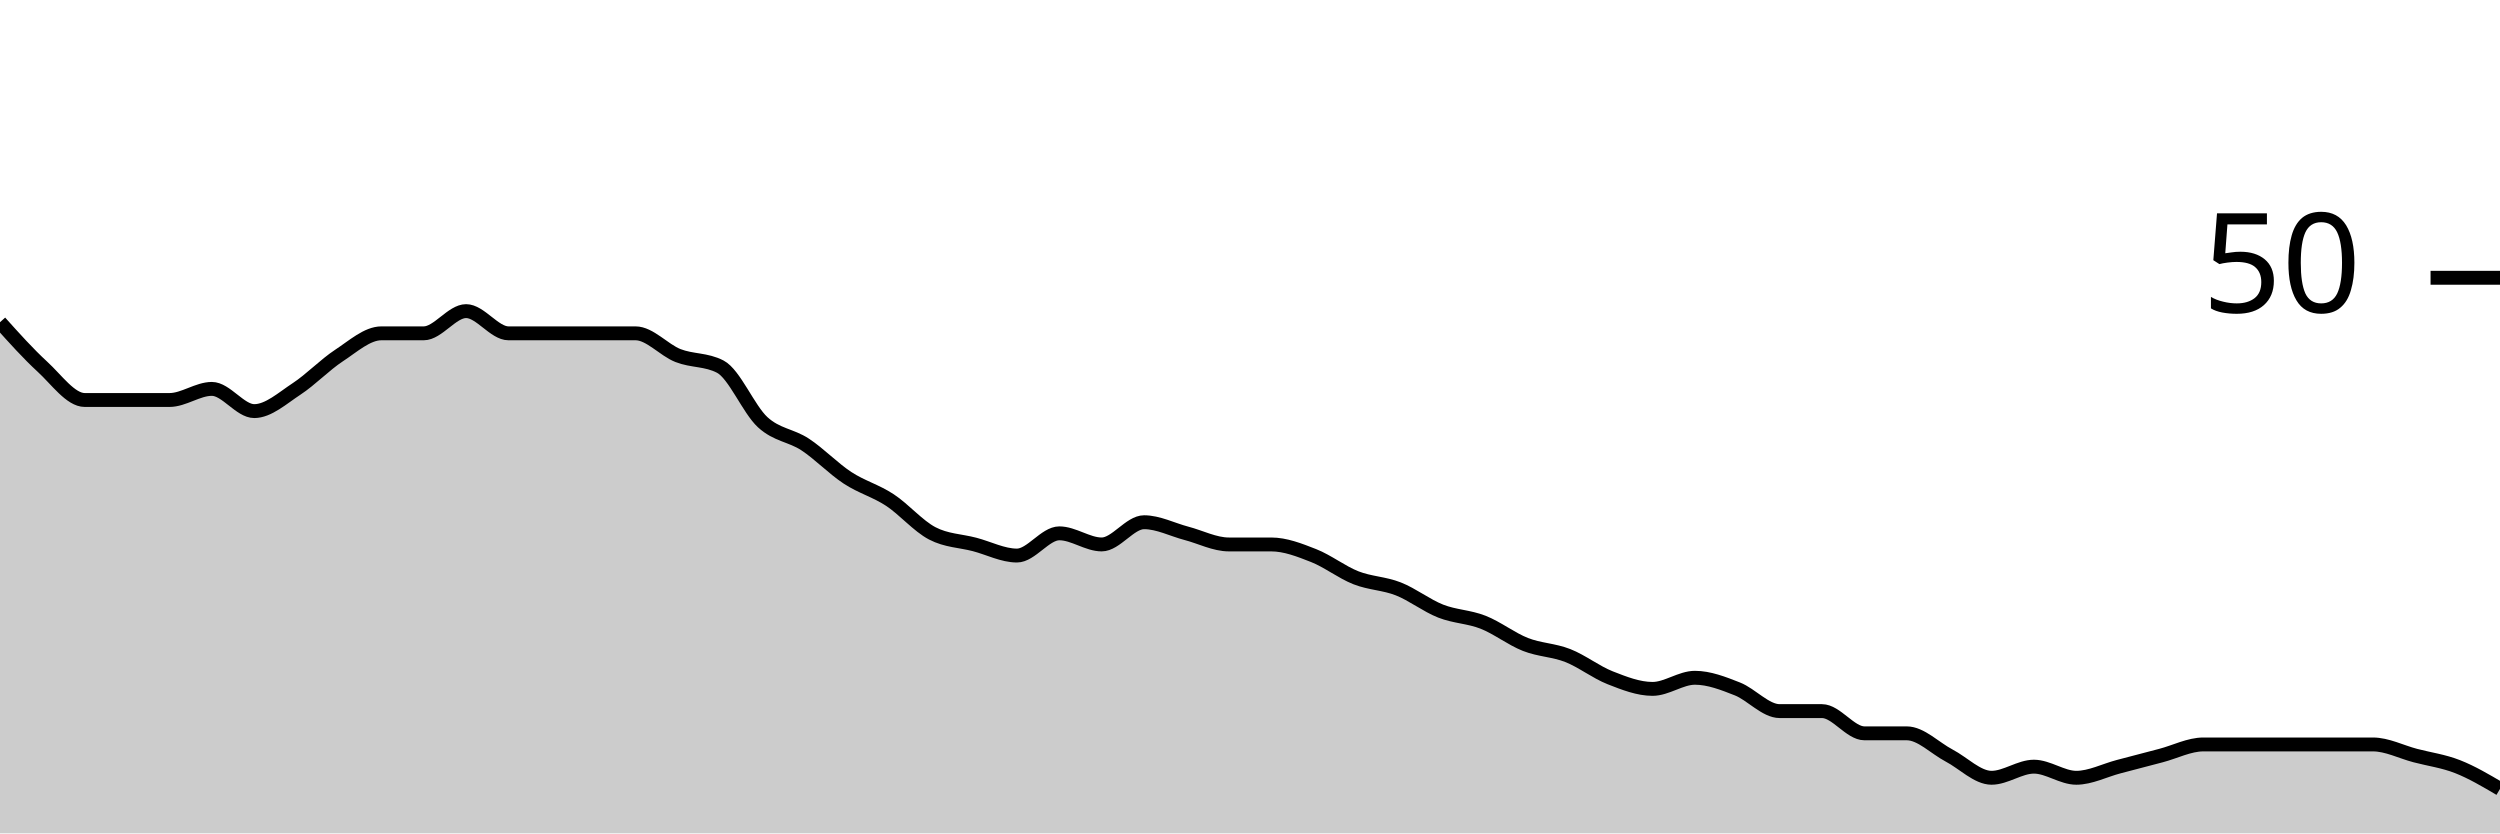
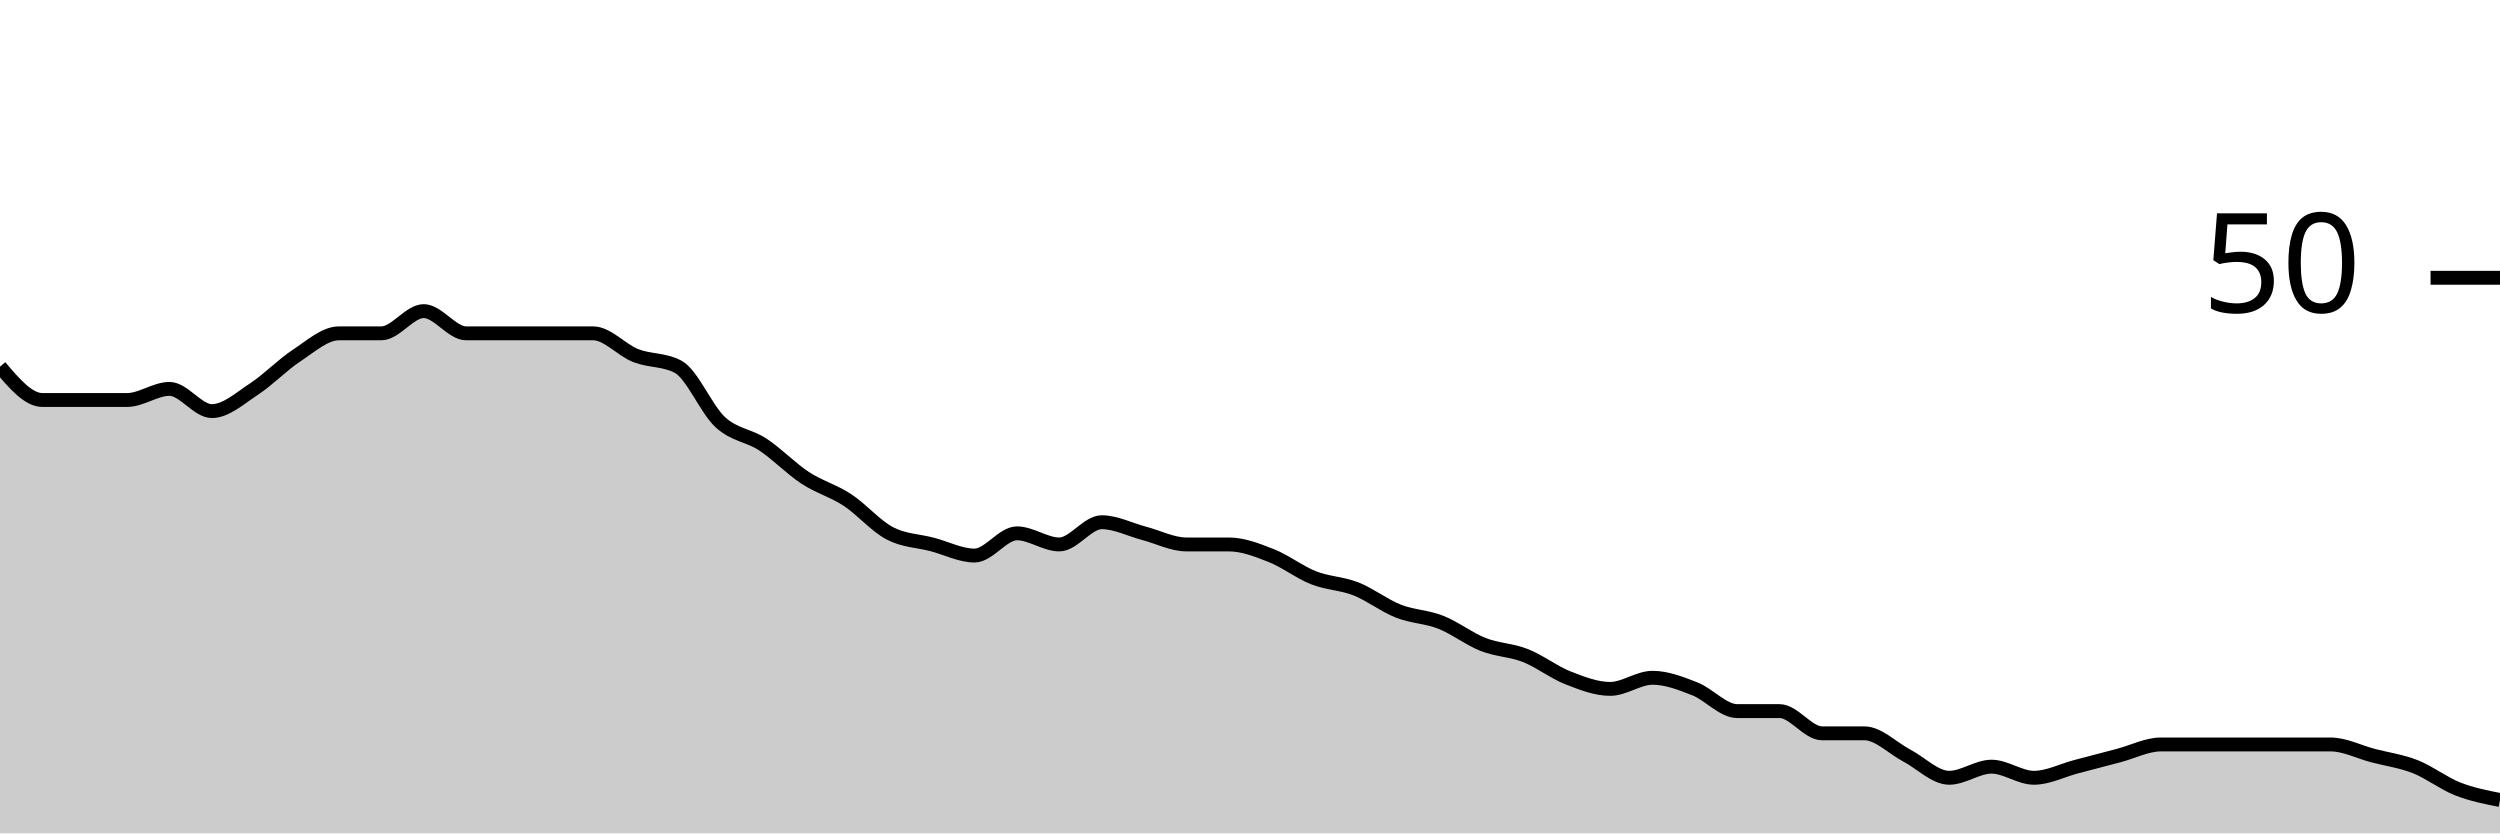
<svg xmlns="http://www.w3.org/2000/svg" viewBox="0 0 180 60">
  <g transform="translate(0,20)">
-     <path class="area" fill="rgba(0, 0, 0, 0.2)" d="M0,3.2C1.017,4.333,2.034,5.467,3.051,6.4C4.068,7.333,5.085,8.8,6.102,8.8C7.119,8.8,8.136,8.8,9.153,8.8C10.169,8.8,11.186,8.8,12.203,8.8C13.22,8.8,14.237,8,15.254,8C16.271,8,17.288,9.6,18.305,9.6C19.322,9.6,20.339,8.667,21.356,8C22.373,7.333,23.39,6.267,24.407,5.6C25.424,4.933,26.441,4,27.458,4C28.475,4,29.492,4,30.508,4C31.525,4,32.542,2.4,33.559,2.4C34.576,2.4,35.593,4,36.61,4C37.627,4,38.644,4,39.661,4C40.678,4,41.695,4,42.712,4C43.729,4,44.746,4,45.763,4C46.78,4,47.797,5.2,48.814,5.6C49.831,6,50.847,5.867,51.864,6.4C52.881,6.933,53.898,9.467,54.915,10.4C55.932,11.333,56.949,11.333,57.966,12C58.983,12.667,60,13.733,61.017,14.4C62.034,15.067,63.051,15.333,64.068,16C65.085,16.667,66.102,17.867,67.119,18.4C68.136,18.933,69.153,18.933,70.169,19.2C71.186,19.467,72.203,20,73.22,20C74.237,20,75.254,18.4,76.271,18.4C77.288,18.4,78.305,19.2,79.322,19.2C80.339,19.2,81.356,17.6,82.373,17.6C83.39,17.6,84.407,18.133,85.424,18.4C86.441,18.667,87.458,19.2,88.475,19.2C89.492,19.2,90.508,19.2,91.525,19.2C92.542,19.2,93.559,19.6,94.576,20C95.593,20.4,96.61,21.2,97.627,21.6C98.644,22,99.661,22,100.678,22.4C101.695,22.8,102.712,23.6,103.729,24C104.746,24.4,105.763,24.4,106.78,24.8C107.797,25.2,108.814,26,109.831,26.4C110.847,26.8,111.864,26.8,112.881,27.2C113.898,27.6,114.915,28.4,115.932,28.8C116.949,29.2,117.966,29.6,118.983,29.6C120,29.6,121.017,28.8,122.034,28.8C123.051,28.8,124.068,29.2,125.085,29.6C126.102,30,127.119,31.2,128.136,31.2C129.153,31.2,130.169,31.2,131.186,31.2C132.203,31.2,133.22,32.8,134.237,32.8C135.254,32.8,136.271,32.8,137.288,32.8C138.305,32.8,139.322,33.867,140.339,34.4C141.356,34.933,142.373,36,143.39,36C144.407,36,145.424,35.2,146.441,35.2C147.458,35.2,148.475,36,149.492,36C150.508,36,151.525,35.467,152.542,35.2C153.559,34.933,154.576,34.667,155.593,34.4C156.61,34.133,157.627,33.6,158.644,33.6C159.661,33.6,160.678,33.6,161.695,33.6C162.712,33.6,163.729,33.6,164.746,33.6C165.763,33.6,166.78,33.6,167.797,33.6C168.814,33.6,169.831,33.6,170.847,33.6C171.864,33.6,172.881,34.133,173.898,34.4C174.915,34.667,175.932,34.8,176.949,35.2C177.966,35.6,178.983,36.2,180,36.8L180,40C178.983,40,177.966,40,176.949,40C175.932,40,174.915,40,173.898,40C172.881,40,171.864,40,170.847,40C169.831,40,168.814,40,167.797,40C166.78,40,165.763,40,164.746,40C163.729,40,162.712,40,161.695,40C160.678,40,159.661,40,158.644,40C157.627,40,156.61,40,155.593,40C154.576,40,153.559,40,152.542,40C151.525,40,150.508,40,149.492,40C148.475,40,147.458,40,146.441,40C145.424,40,144.407,40,143.39,40C142.373,40,141.356,40,140.339,40C139.322,40,138.305,40,137.288,40C136.271,40,135.254,40,134.237,40C133.22,40,132.203,40,131.186,40C130.169,40,129.153,40,128.136,40C127.119,40,126.102,40,125.085,40C124.068,40,123.051,40,122.034,40C121.017,40,120,40,118.983,40C117.966,40,116.949,40,115.932,40C114.915,40,113.898,40,112.881,40C111.864,40,110.847,40,109.831,40C108.814,40,107.797,40,106.78,40C105.763,40,104.746,40,103.729,40C102.712,40,101.695,40,100.678,40C99.661,40,98.644,40,97.627,40C96.61,40,95.593,40,94.576,40C93.559,40,92.542,40,91.525,40C90.508,40,89.492,40,88.475,40C87.458,40,86.441,40,85.424,40C84.407,40,83.39,40,82.373,40C81.356,40,80.339,40,79.322,40C78.305,40,77.288,40,76.271,40C75.254,40,74.237,40,73.22,40C72.203,40,71.186,40,70.169,40C69.153,40,68.136,40,67.119,40C66.102,40,65.085,40,64.068,40C63.051,40,62.034,40,61.017,40C60,40,58.983,40,57.966,40C56.949,40,55.932,40,54.915,40C53.898,40,52.881,40,51.864,40C50.847,40,49.831,40,48.814,40C47.797,40,46.78,40,45.763,40C44.746,40,43.729,40,42.712,40C41.695,40,40.678,40,39.661,40C38.644,40,37.627,40,36.61,40C35.593,40,34.576,40,33.559,40C32.542,40,31.525,40,30.508,40C29.492,40,28.475,40,27.458,40C26.441,40,25.424,40,24.407,40C23.39,40,22.373,40,21.356,40C20.339,40,19.322,40,18.305,40C17.288,40,16.271,40,15.254,40C14.237,40,13.22,40,12.203,40C11.186,40,10.169,40,9.153,40C8.136,40,7.119,40,6.102,40C5.085,40,4.068,40,3.051,40C2.034,40,1.017,40,0,40Z" />
-     <path class="line" stroke="black" fill="none" d="M0,3.2C1.017,4.333,2.034,5.467,3.051,6.4C4.068,7.333,5.085,8.8,6.102,8.8C7.119,8.8,8.136,8.8,9.153,8.8C10.169,8.8,11.186,8.8,12.203,8.8C13.22,8.8,14.237,8,15.254,8C16.271,8,17.288,9.6,18.305,9.6C19.322,9.6,20.339,8.667,21.356,8C22.373,7.333,23.39,6.267,24.407,5.6C25.424,4.933,26.441,4,27.458,4C28.475,4,29.492,4,30.508,4C31.525,4,32.542,2.4,33.559,2.4C34.576,2.4,35.593,4,36.61,4C37.627,4,38.644,4,39.661,4C40.678,4,41.695,4,42.712,4C43.729,4,44.746,4,45.763,4C46.78,4,47.797,5.2,48.814,5.6C49.831,6,50.847,5.867,51.864,6.4C52.881,6.933,53.898,9.467,54.915,10.4C55.932,11.333,56.949,11.333,57.966,12C58.983,12.667,60,13.733,61.017,14.4C62.034,15.067,63.051,15.333,64.068,16C65.085,16.667,66.102,17.867,67.119,18.4C68.136,18.933,69.153,18.933,70.169,19.2C71.186,19.467,72.203,20,73.22,20C74.237,20,75.254,18.4,76.271,18.4C77.288,18.4,78.305,19.2,79.322,19.2C80.339,19.2,81.356,17.6,82.373,17.6C83.39,17.6,84.407,18.133,85.424,18.4C86.441,18.667,87.458,19.2,88.475,19.2C89.492,19.2,90.508,19.2,91.525,19.2C92.542,19.2,93.559,19.6,94.576,20C95.593,20.4,96.61,21.2,97.627,21.6C98.644,22,99.661,22,100.678,22.4C101.695,22.8,102.712,23.6,103.729,24C104.746,24.4,105.763,24.4,106.78,24.8C107.797,25.2,108.814,26,109.831,26.4C110.847,26.8,111.864,26.8,112.881,27.2C113.898,27.6,114.915,28.4,115.932,28.8C116.949,29.2,117.966,29.6,118.983,29.6C120,29.6,121.017,28.8,122.034,28.8C123.051,28.8,124.068,29.2,125.085,29.6C126.102,30,127.119,31.2,128.136,31.2C129.153,31.2,130.169,31.2,131.186,31.2C132.203,31.2,133.22,32.8,134.237,32.8C135.254,32.8,136.271,32.8,137.288,32.8C138.305,32.8,139.322,33.867,140.339,34.4C141.356,34.933,142.373,36,143.39,36C144.407,36,145.424,35.2,146.441,35.2C147.458,35.2,148.475,36,149.492,36C150.508,36,151.525,35.467,152.542,35.2C153.559,34.933,154.576,34.667,155.593,34.4C156.61,34.133,157.627,33.6,158.644,33.6C159.661,33.6,160.678,33.6,161.695,33.6C162.712,33.6,163.729,33.6,164.746,33.6C165.763,33.6,166.78,33.6,167.797,33.6C168.814,33.6,169.831,33.6,170.847,33.6C171.864,33.6,172.881,34.133,173.898,34.4C174.915,34.667,175.932,34.8,176.949,35.2C177.966,35.6,178.983,36.2,180,36.8" />
+     <path class="area" fill="rgba(0, 0, 0, 0.2)" d="M0,6.4C1.017,7.6,2.034,8.8,3.051,8.8C4.068,8.8,5.085,8.8,6.102,8.8C7.119,8.8,8.136,8.8,9.153,8.8C10.169,8.8,11.186,8,12.203,8C13.22,8,14.237,9.6,15.254,9.6C16.271,9.6,17.288,8.667,18.305,8C19.322,7.333,20.339,6.267,21.356,5.6C22.373,4.933,23.39,4,24.407,4C25.424,4,26.441,4,27.458,4C28.475,4,29.492,2.4,30.508,2.4C31.525,2.4,32.542,4,33.559,4C34.576,4,35.593,4,36.61,4C37.627,4,38.644,4,39.661,4C40.678,4,41.695,4,42.712,4C43.729,4,44.746,5.2,45.763,5.6C46.78,6,47.797,5.867,48.814,6.4C49.831,6.933,50.847,9.467,51.864,10.4C52.881,11.333,53.898,11.333,54.915,12C55.932,12.667,56.949,13.733,57.966,14.4C58.983,15.067,60,15.333,61.017,16C62.034,16.667,63.051,17.867,64.068,18.4C65.085,18.933,66.102,18.933,67.119,19.2C68.136,19.467,69.153,20,70.169,20C71.186,20,72.203,18.4,73.22,18.4C74.237,18.4,75.254,19.2,76.271,19.2C77.288,19.2,78.305,17.6,79.322,17.6C80.339,17.6,81.356,18.133,82.373,18.4C83.39,18.667,84.407,19.2,85.424,19.2C86.441,19.2,87.458,19.2,88.475,19.2C89.492,19.2,90.508,19.6,91.525,20C92.542,20.4,93.559,21.2,94.576,21.6C95.593,22,96.61,22,97.627,22.4C98.644,22.8,99.661,23.6,100.678,24C101.695,24.4,102.712,24.4,103.729,24.8C104.746,25.2,105.763,26,106.78,26.4C107.797,26.8,108.814,26.8,109.831,27.2C110.847,27.6,111.864,28.4,112.881,28.8C113.898,29.2,114.915,29.6,115.932,29.6C116.949,29.6,117.966,28.8,118.983,28.8C120,28.8,121.017,29.2,122.034,29.6C123.051,30,124.068,31.2,125.085,31.2C126.102,31.2,127.119,31.2,128.136,31.2C129.153,31.2,130.169,32.8,131.186,32.8C132.203,32.8,133.22,32.8,134.237,32.8C135.254,32.8,136.271,33.867,137.288,34.4C138.305,34.933,139.322,36,140.339,36C141.356,36,142.373,35.2,143.39,35.2C144.407,35.2,145.424,36,146.441,36C147.458,36,148.475,35.467,149.492,35.2C150.508,34.933,151.525,34.667,152.542,34.4C153.559,34.133,154.576,33.6,155.593,33.6C156.61,33.6,157.627,33.6,158.644,33.6C159.661,33.6,160.678,33.6,161.695,33.6C162.712,33.6,163.729,33.6,164.746,33.6C165.763,33.6,166.78,33.6,167.797,33.6C168.814,33.6,169.831,34.133,170.847,34.4C171.864,34.667,172.881,34.8,173.898,35.2C174.915,35.6,175.932,36.4,176.949,36.8C177.966,37.2,178.983,37.4,180,37.6L180,40C178.983,40,177.966,40,176.949,40C175.932,40,174.915,40,173.898,40C172.881,40,171.864,40,170.847,40C169.831,40,168.814,40,167.797,40C166.78,40,165.763,40,164.746,40C163.729,40,162.712,40,161.695,40C160.678,40,159.661,40,158.644,40C157.627,40,156.61,40,155.593,40C154.576,40,153.559,40,152.542,40C151.525,40,150.508,40,149.492,40C148.475,40,147.458,40,146.441,40C145.424,40,144.407,40,143.39,40C142.373,40,141.356,40,140.339,40C139.322,40,138.305,40,137.288,40C136.271,40,135.254,40,134.237,40C133.22,40,132.203,40,131.186,40C130.169,40,129.153,40,128.136,40C127.119,40,126.102,40,125.085,40C124.068,40,123.051,40,122.034,40C121.017,40,120,40,118.983,40C117.966,40,116.949,40,115.932,40C114.915,40,113.898,40,112.881,40C111.864,40,110.847,40,109.831,40C108.814,40,107.797,40,106.78,40C105.763,40,104.746,40,103.729,40C102.712,40,101.695,40,100.678,40C99.661,40,98.644,40,97.627,40C96.61,40,95.593,40,94.576,40C93.559,40,92.542,40,91.525,40C90.508,40,89.492,40,88.475,40C87.458,40,86.441,40,85.424,40C84.407,40,83.39,40,82.373,40C81.356,40,80.339,40,79.322,40C78.305,40,77.288,40,76.271,40C75.254,40,74.237,40,73.22,40C72.203,40,71.186,40,70.169,40C69.153,40,68.136,40,67.119,40C66.102,40,65.085,40,64.068,40C63.051,40,62.034,40,61.017,40C60,40,58.983,40,57.966,40C56.949,40,55.932,40,54.915,40C53.898,40,52.881,40,51.864,40C50.847,40,49.831,40,48.814,40C47.797,40,46.78,40,45.763,40C44.746,40,43.729,40,42.712,40C41.695,40,40.678,40,39.661,40C38.644,40,37.627,40,36.61,40C35.593,40,34.576,40,33.559,40C32.542,40,31.525,40,30.508,40C29.492,40,28.475,40,27.458,40C26.441,40,25.424,40,24.407,40C23.39,40,22.373,40,21.356,40C20.339,40,19.322,40,18.305,40C17.288,40,16.271,40,15.254,40C14.237,40,13.22,40,12.203,40C11.186,40,10.169,40,9.153,40C8.136,40,7.119,40,6.102,40C5.085,40,4.068,40,3.051,40C2.034,40,1.017,40,0,40Z" />
+     <path class="line" stroke="black" fill="none" d="M0,6.4C1.017,7.6,2.034,8.8,3.051,8.8C4.068,8.8,5.085,8.8,6.102,8.8C7.119,8.8,8.136,8.8,9.153,8.8C10.169,8.8,11.186,8,12.203,8C13.22,8,14.237,9.6,15.254,9.6C16.271,9.6,17.288,8.667,18.305,8C19.322,7.333,20.339,6.267,21.356,5.6C22.373,4.933,23.39,4,24.407,4C25.424,4,26.441,4,27.458,4C28.475,4,29.492,2.4,30.508,2.4C31.525,2.4,32.542,4,33.559,4C34.576,4,35.593,4,36.61,4C37.627,4,38.644,4,39.661,4C40.678,4,41.695,4,42.712,4C43.729,4,44.746,5.2,45.763,5.6C46.78,6,47.797,5.867,48.814,6.4C49.831,6.933,50.847,9.467,51.864,10.4C52.881,11.333,53.898,11.333,54.915,12C55.932,12.667,56.949,13.733,57.966,14.4C58.983,15.067,60,15.333,61.017,16C62.034,16.667,63.051,17.867,64.068,18.4C65.085,18.933,66.102,18.933,67.119,19.2C68.136,19.467,69.153,20,70.169,20C71.186,20,72.203,18.4,73.22,18.4C74.237,18.4,75.254,19.2,76.271,19.2C77.288,19.2,78.305,17.6,79.322,17.6C80.339,17.6,81.356,18.133,82.373,18.4C83.39,18.667,84.407,19.2,85.424,19.2C86.441,19.2,87.458,19.2,88.475,19.2C89.492,19.2,90.508,19.6,91.525,20C92.542,20.4,93.559,21.2,94.576,21.6C95.593,22,96.61,22,97.627,22.4C98.644,22.8,99.661,23.6,100.678,24C101.695,24.4,102.712,24.4,103.729,24.8C104.746,25.2,105.763,26,106.78,26.4C107.797,26.8,108.814,26.8,109.831,27.2C110.847,27.6,111.864,28.4,112.881,28.8C113.898,29.2,114.915,29.6,115.932,29.6C116.949,29.6,117.966,28.8,118.983,28.8C120,28.8,121.017,29.2,122.034,29.6C123.051,30,124.068,31.2,125.085,31.2C126.102,31.2,127.119,31.2,128.136,31.2C129.153,31.2,130.169,32.8,131.186,32.8C132.203,32.8,133.22,32.8,134.237,32.8C135.254,32.8,136.271,33.867,137.288,34.4C138.305,34.933,139.322,36,140.339,36C141.356,36,142.373,35.2,143.39,35.2C144.407,35.2,145.424,36,146.441,36C147.458,36,148.475,35.467,149.492,35.2C150.508,34.933,151.525,34.667,152.542,34.4C153.559,34.133,154.576,33.6,155.593,33.6C156.61,33.6,157.627,33.6,158.644,33.6C159.661,33.6,160.678,33.6,161.695,33.6C162.712,33.6,163.729,33.6,164.746,33.6C165.763,33.6,166.78,33.6,167.797,33.6C168.814,33.6,169.831,34.133,170.847,34.4C171.864,34.667,172.881,34.8,173.898,35.2C174.915,35.6,175.932,36.4,176.949,36.8C177.966,37.2,178.983,37.4,180,37.6" />
    <path class="axis-ceiling" stroke-width="1" stroke="black" fill="none" d="M175,0L180,0" />
    <text class="axis-ceiling-label" font-family="sans-serif" text-anchor="end" font-size="10px" x="170" y="2.5">50</text>
  </g>
</svg>
